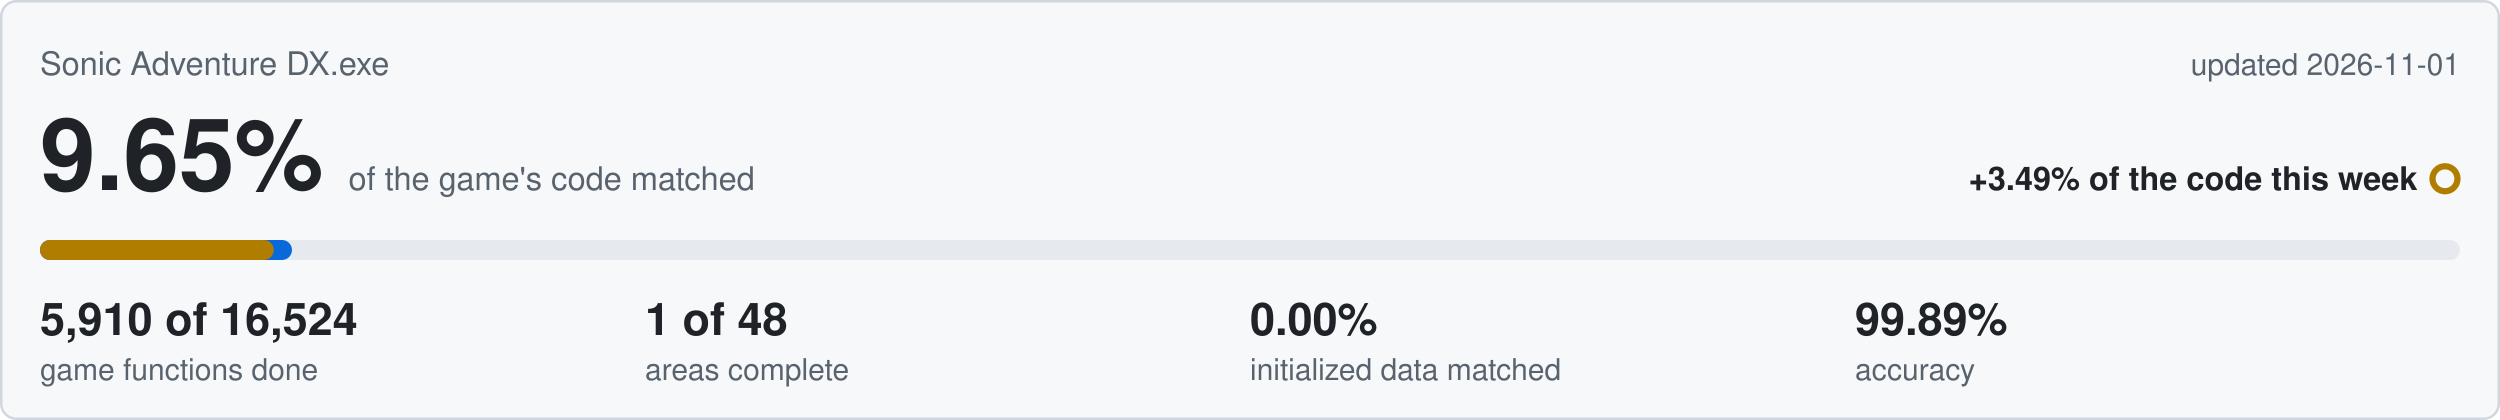
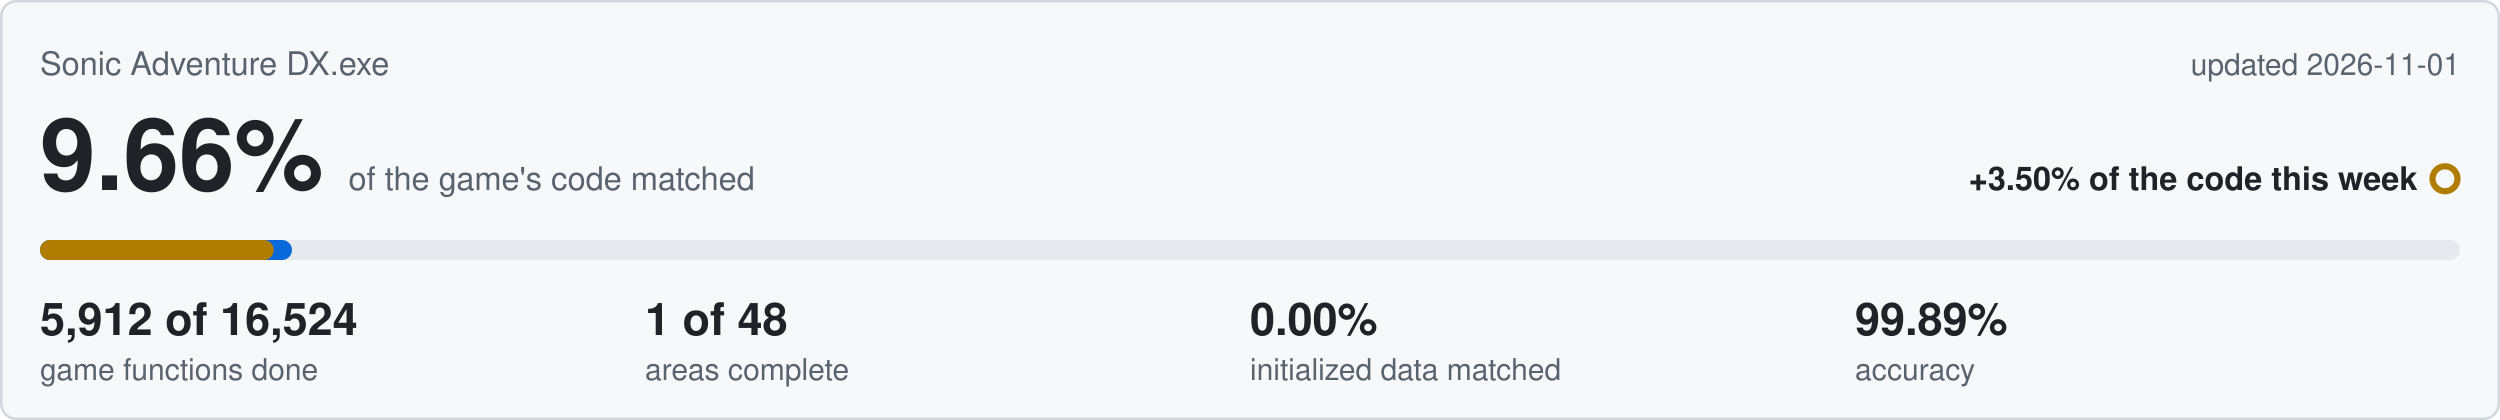
<svg xmlns="http://www.w3.org/2000/svg" viewBox="0 0 1000 168" width="1000" height="168">
  <rect x="0.5" y="0.5" width="999" height="167" rx="6" fill="#f6f8fa" stroke="#d0d7de" />
  <text x="16" y="30" font-family="Segoe UI,Helvetica,Arial,sans-serif" font-size="13" fill="#59636e">Sonic Adventure DX.exe</text>
  <text x="984" y="30" text-anchor="end" font-family="Segoe UI,Helvetica,Arial,sans-serif" font-size="12" fill="#59636e">updated 2026-11-01</text>
-   <text x="16" y="76" font-family="Segoe UI,Helvetica,Arial,sans-serif" font-size="40" font-weight="600" fill="#1f2328">9.65%<tspan dx="10" font-size="13" font-weight="400" fill="#59636e">of the game's code matched</tspan>
+   <text x="16" y="76" font-family="Segoe UI,Helvetica,Arial,sans-serif" font-size="40" font-weight="600" fill="#1f2328">9.66%<tspan dx="10" font-size="13" font-weight="400" fill="#59636e">of the game's code matched</tspan>
  </text>
-   <text x="967" y="76" text-anchor="end" font-family="Segoe UI,Helvetica,Arial,sans-serif" font-size="13" font-weight="600" fill="#1f2328">+3.49% of the code this week</text>
+   <text x="967" y="76" text-anchor="end" font-family="Segoe UI,Helvetica,Arial,sans-serif" font-size="13" font-weight="600" fill="#1f2328">+3.50% of the code this week</text>
  <circle cx="978" cy="71.5" r="5" fill="none" stroke="#b07d00" stroke-width="2.5" />
  <rect x="16" y="96" width="968" height="8" rx="4" fill="#e6eaef" />
  <rect x="16" y="96" width="100.8" height="8" rx="4" fill="#0969da" />
  <rect x="16" y="96" width="93.5" height="8" rx="4" fill="#b07d00" />
-   <text x="16" y="134" font-family="Segoe UI,Helvetica,Arial,sans-serif" font-size="18" font-weight="600" fill="#1f2328">5,910 of 16,524</text>
+   <text x="16" y="134" font-family="Segoe UI,Helvetica,Arial,sans-serif" font-size="18" font-weight="600" fill="#1f2328">5,912 of 16,524</text>
  <text x="16" y="152" font-family="Segoe UI,Helvetica,Arial,sans-serif" font-size="12" fill="#59636e">game functions done</text>
  <text x="258" y="134" font-family="Segoe UI,Helvetica,Arial,sans-serif" font-size="18" font-weight="600" fill="#1f2328">1 of 48</text>
  <text x="258" y="152" font-family="Segoe UI,Helvetica,Arial,sans-serif" font-size="12" fill="#59636e">areas complete</text>
  <text x="500" y="134" font-family="Segoe UI,Helvetica,Arial,sans-serif" font-size="18" font-weight="600" fill="#1f2328">0.00%</text>
  <text x="500" y="152" font-family="Segoe UI,Helvetica,Arial,sans-serif" font-size="12" fill="#59636e">initialized data matched</text>
  <text x="742" y="134" font-family="Segoe UI,Helvetica,Arial,sans-serif" font-size="18" font-weight="600" fill="#1f2328">99.89%</text>
  <text x="742" y="152" font-family="Segoe UI,Helvetica,Arial,sans-serif" font-size="12" fill="#59636e">accuracy</text>
</svg>
